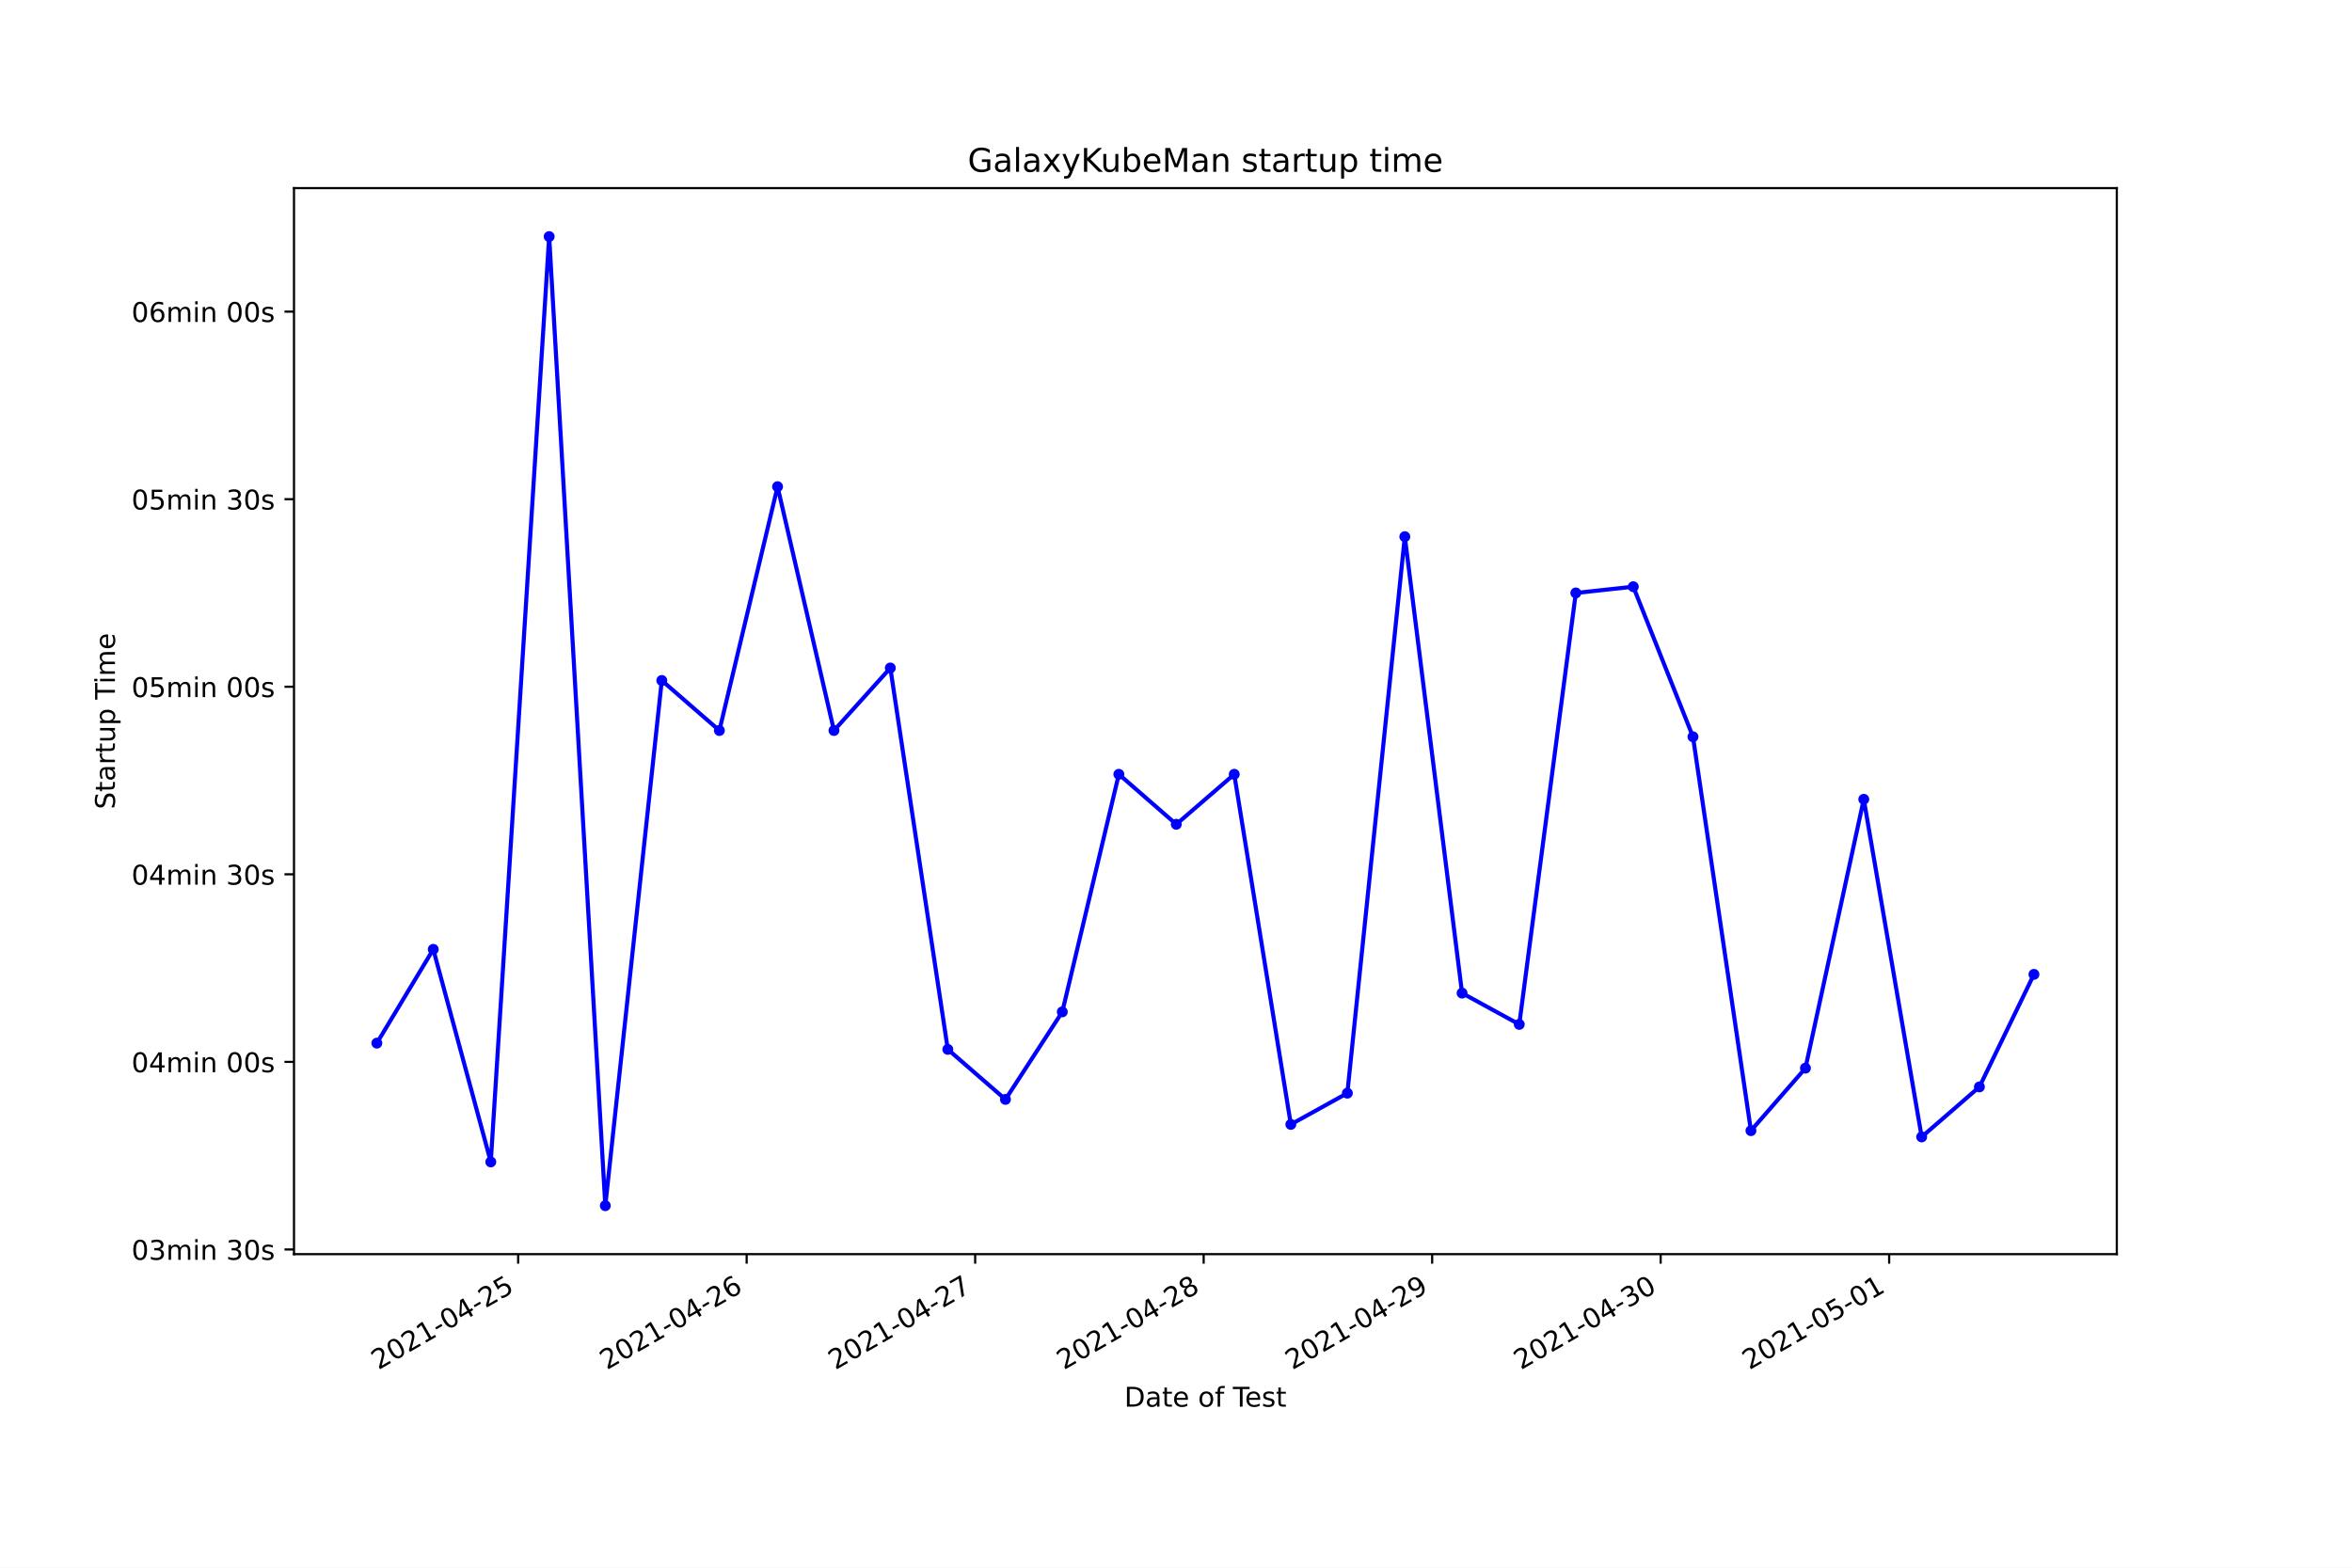
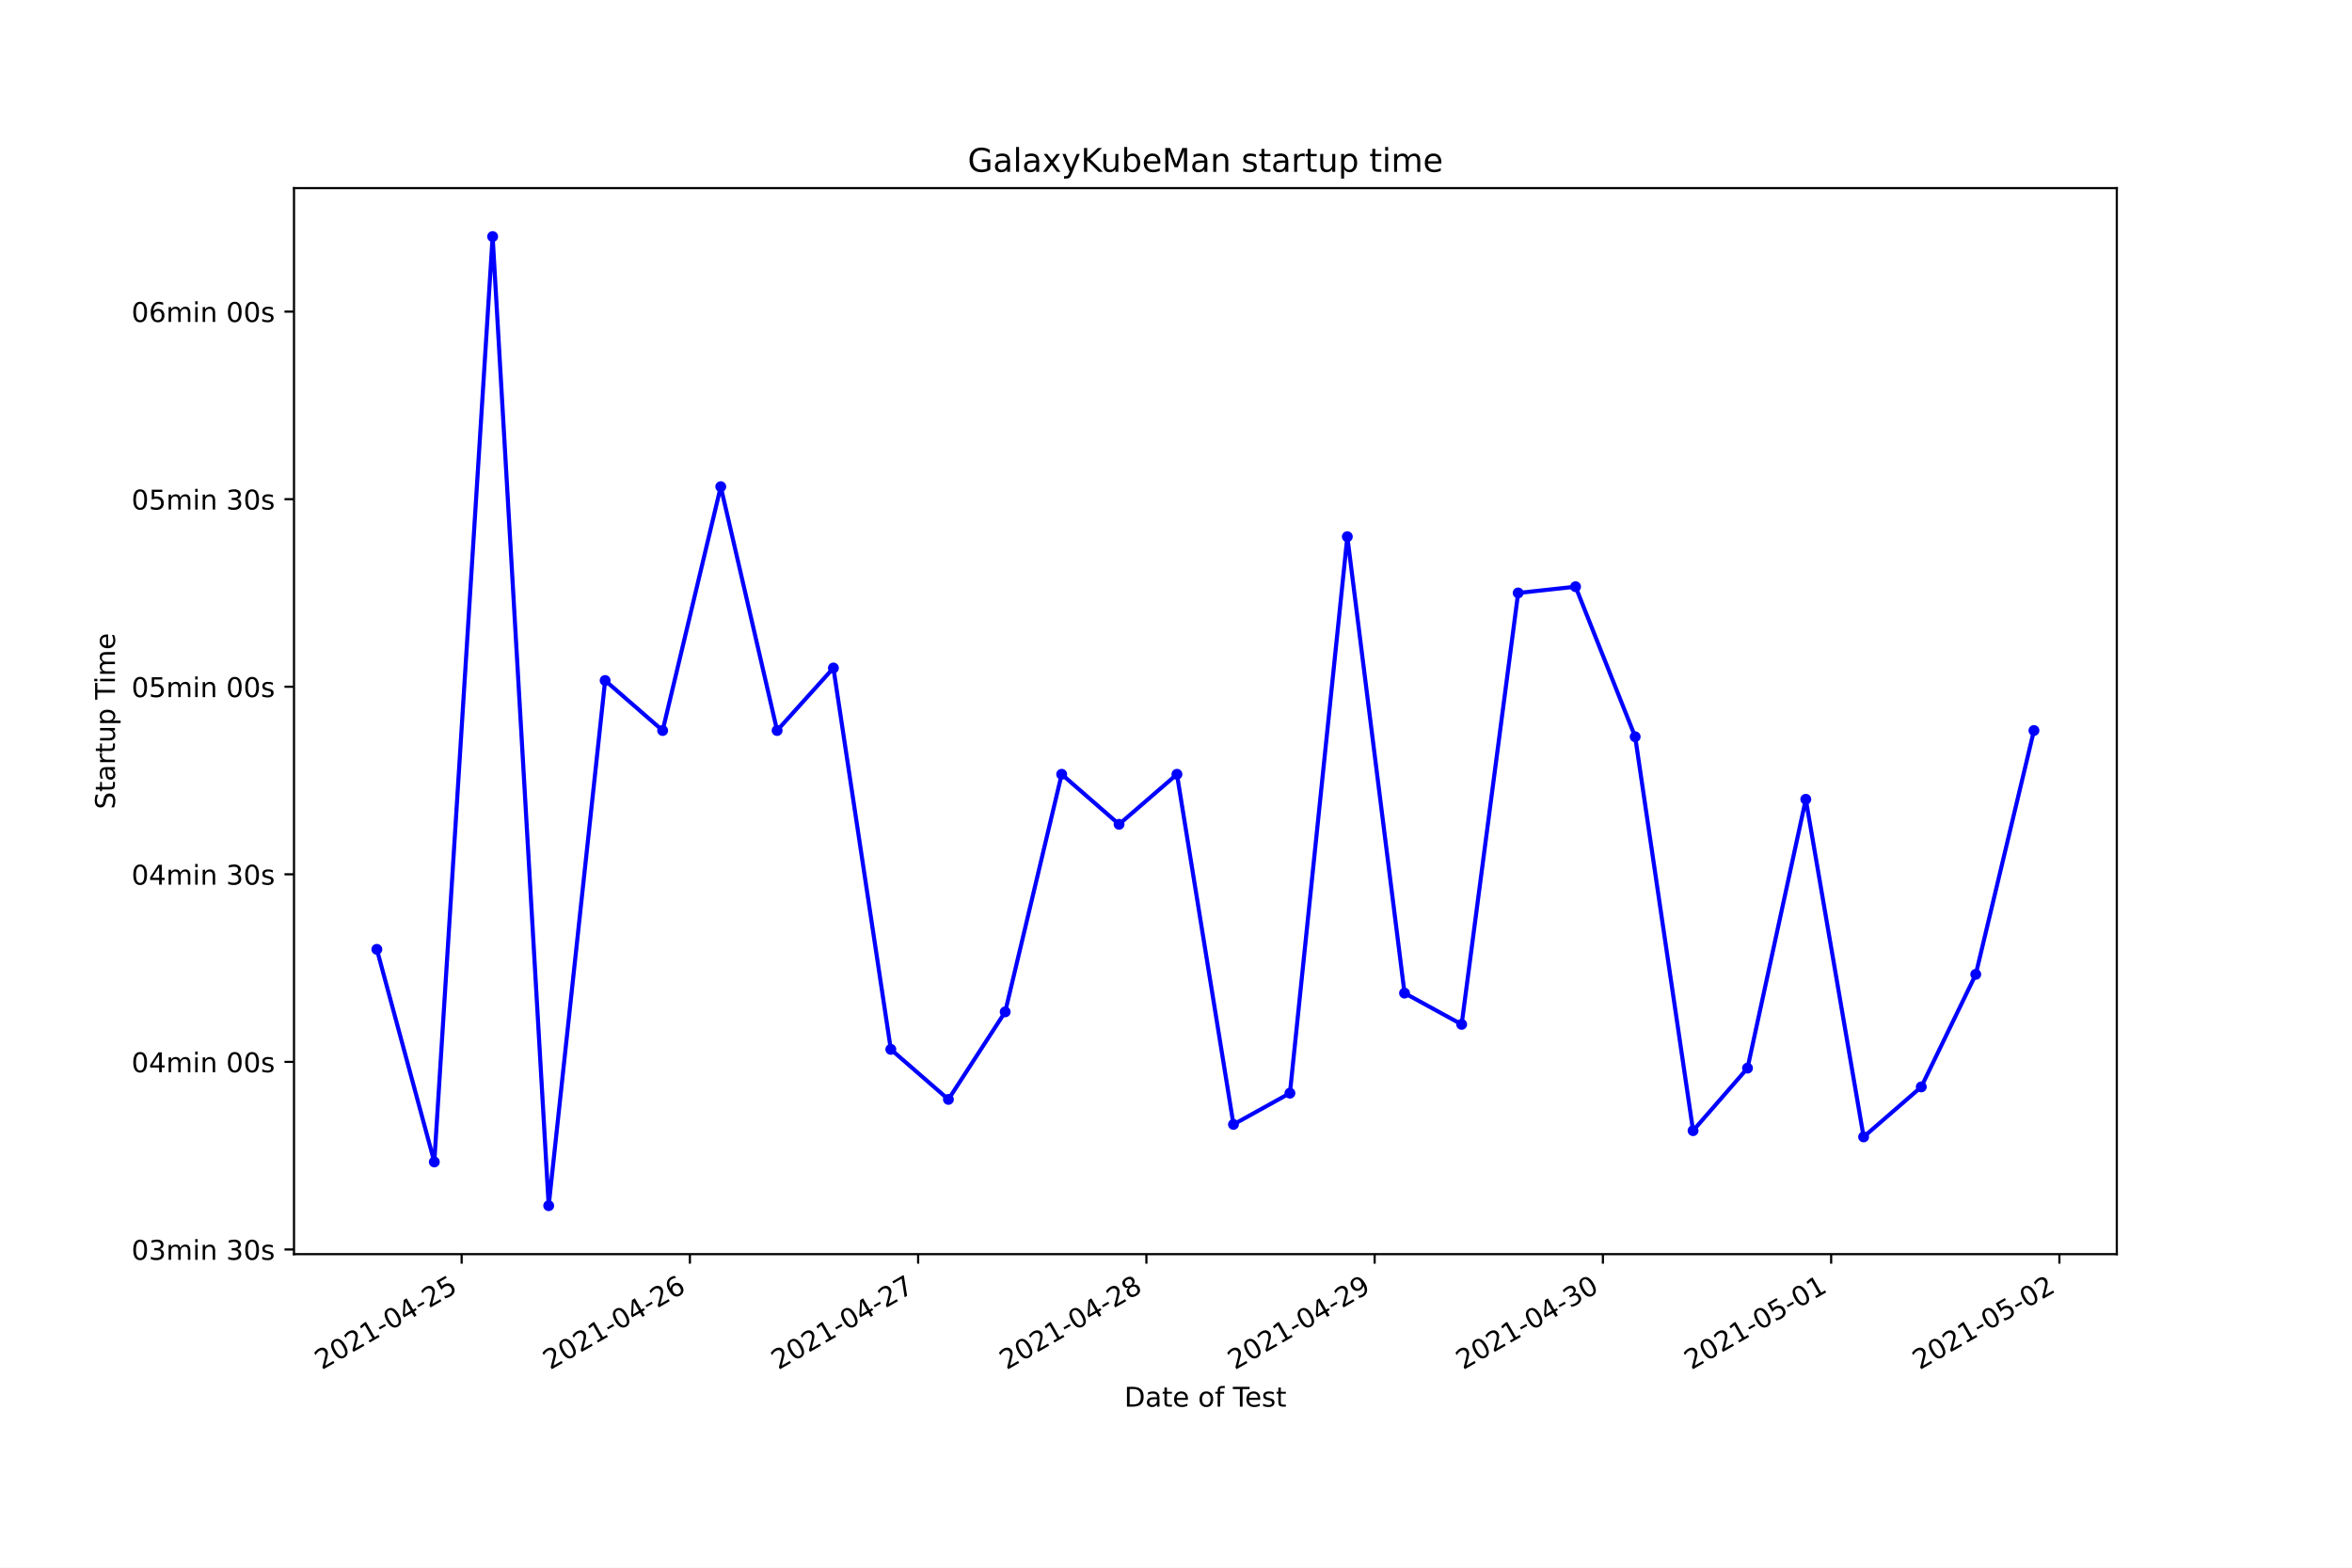
<svg xmlns="http://www.w3.org/2000/svg" xmlns:xlink="http://www.w3.org/1999/xlink" height="576pt" version="1.1" viewBox="0 0 864 576" width="864pt">
  <defs>
    <style type="text/css">*{stroke-linecap:butt;stroke-linejoin:round;}</style>
  </defs>
  <g id="figure_1">
    <g id="patch_1">
      <path d="M 0 576  L 864 576  L 864 0  L 0 0  z " style="fill:#ffffff;" />
    </g>
    <g id="axes_1">
      <g id="patch_2">
        <path d="M 108 460.8  L 777.6 460.8  L 777.6 69.12  L 108 69.12  z " style="fill:#ffffff;" />
      </g>
      <g id="matplotlib.axis_1">
        <g id="xtick_1">
          <g id="line2d_1">
            <defs>
-               <path d="M 0 0  L 0 3.5  " id="m8ec54b3b0e" style="stroke:#000000;stroke-width:0.8;" />
+               <path d="M 0 0  L 0 3.5  " id="m264dfe54c2" style="stroke:#000000;stroke-width:0.8;" />
            </defs>
            <g>
-               <use style="stroke:#000000;stroke-width:0.8;" x="190.343" xlink:href="#m8ec54b3b0e" y="460.8" />
+               <use style="stroke:#000000;stroke-width:0.8;" x="169.584" xlink:href="#m264dfe54c2" y="460.8" />
            </g>
          </g>
          <g id="text_1">
-             <g transform="translate(138.9734 503.4383)rotate(-30)scale(0.1 -0.1)">
+             <g transform="translate(118.2147 503.4383)rotate(-30)scale(0.1 -0.1)">
              <defs>
                <path d="M 1228 531  L 3431 531  L 3431 0  L 469 0  L 469 531  Q 828 903 1448 1529  Q 2069 2156 2228 2338  Q 2531 2678 2651 2914  Q 2772 3150 2772 3378  Q 2772 3750 2511 3984  Q 2250 4219 1831 4219  Q 1534 4219 1204 4116  Q 875 4013 500 3803  L 500 4441  Q 881 4594 1212 4672  Q 1544 4750 1819 4750  Q 2544 4750 2975 4387  Q 3406 4025 3406 3419  Q 3406 3131 3298 2873  Q 3191 2616 2906 2266  Q 2828 2175 2409 1742  Q 1991 1309 1228 531  z " id="DejaVuSans-32" transform="scale(0.015625)" />
                <path d="M 2034 4250  Q 1547 4250 1301 3770  Q 1056 3291 1056 2328  Q 1056 1369 1301 889  Q 1547 409 2034 409  Q 2525 409 2770 889  Q 3016 1369 3016 2328  Q 3016 3291 2770 3770  Q 2525 4250 2034 4250  z M 2034 4750  Q 2819 4750 3233 4129  Q 3647 3509 3647 2328  Q 3647 1150 3233 529  Q 2819 -91 2034 -91  Q 1250 -91 836 529  Q 422 1150 422 2328  Q 422 3509 836 4129  Q 1250 4750 2034 4750  z " id="DejaVuSans-30" transform="scale(0.015625)" />
                <path d="M 794 531  L 1825 531  L 1825 4091  L 703 3866  L 703 4441  L 1819 4666  L 2450 4666  L 2450 531  L 3481 531  L 3481 0  L 794 0  L 794 531  z " id="DejaVuSans-31" transform="scale(0.015625)" />
                <path d="M 313 2009  L 1997 2009  L 1997 1497  L 313 1497  L 313 2009  z " id="DejaVuSans-2d" transform="scale(0.015625)" />
                <path d="M 2419 4116  L 825 1625  L 2419 1625  L 2419 4116  z M 2253 4666  L 3047 4666  L 3047 1625  L 3713 1625  L 3713 1100  L 3047 1100  L 3047 0  L 2419 0  L 2419 1100  L 313 1100  L 313 1709  L 2253 4666  z " id="DejaVuSans-34" transform="scale(0.015625)" />
                <path d="M 691 4666  L 3169 4666  L 3169 4134  L 1269 4134  L 1269 2991  Q 1406 3038 1543 3061  Q 1681 3084 1819 3084  Q 2600 3084 3056 2656  Q 3513 2228 3513 1497  Q 3513 744 3044 326  Q 2575 -91 1722 -91  Q 1428 -91 1123 -41  Q 819 9 494 109  L 494 744  Q 775 591 1075 516  Q 1375 441 1709 441  Q 2250 441 2565 725  Q 2881 1009 2881 1497  Q 2881 1984 2565 2268  Q 2250 2553 1709 2553  Q 1456 2553 1204 2497  Q 953 2441 691 2322  L 691 4666  z " id="DejaVuSans-35" transform="scale(0.015625)" />
              </defs>
              <use xlink:href="#DejaVuSans-32" />
              <use x="63.623" xlink:href="#DejaVuSans-30" />
              <use x="127.246" xlink:href="#DejaVuSans-32" />
              <use x="190.869" xlink:href="#DejaVuSans-31" />
              <use x="254.492" xlink:href="#DejaVuSans-2d" />
              <use x="290.576" xlink:href="#DejaVuSans-30" />
              <use x="354.199" xlink:href="#DejaVuSans-34" />
              <use x="417.822" xlink:href="#DejaVuSans-2d" />
              <use x="453.906" xlink:href="#DejaVuSans-32" />
              <use x="517.529" xlink:href="#DejaVuSans-35" />
            </g>
          </g>
        </g>
        <g id="xtick_2">
          <g id="line2d_2">
            <g>
-               <use style="stroke:#000000;stroke-width:0.8;" x="274.282" xlink:href="#m8ec54b3b0e" y="460.8" />
+               <use style="stroke:#000000;stroke-width:0.8;" x="253.432" xlink:href="#m264dfe54c2" y="460.8" />
            </g>
          </g>
          <g id="text_2">
-             <g transform="translate(222.9128 503.4383)rotate(-30)scale(0.1 -0.1)">
+             <g transform="translate(202.0621 503.4383)rotate(-30)scale(0.1 -0.1)">
              <defs>
                <path d="M 2113 2584  Q 1688 2584 1439 2293  Q 1191 2003 1191 1497  Q 1191 994 1439 701  Q 1688 409 2113 409  Q 2538 409 2786 701  Q 3034 994 3034 1497  Q 3034 2003 2786 2293  Q 2538 2584 2113 2584  z M 3366 4563  L 3366 3988  Q 3128 4100 2886 4159  Q 2644 4219 2406 4219  Q 1781 4219 1451 3797  Q 1122 3375 1075 2522  Q 1259 2794 1537 2939  Q 1816 3084 2150 3084  Q 2853 3084 3261 2657  Q 3669 2231 3669 1497  Q 3669 778 3244 343  Q 2819 -91 2113 -91  Q 1303 -91 875 529  Q 447 1150 447 2328  Q 447 3434 972 4092  Q 1497 4750 2381 4750  Q 2619 4750 2861 4703  Q 3103 4656 3366 4563  z " id="DejaVuSans-36" transform="scale(0.015625)" />
              </defs>
              <use xlink:href="#DejaVuSans-32" />
              <use x="63.623" xlink:href="#DejaVuSans-30" />
              <use x="127.246" xlink:href="#DejaVuSans-32" />
              <use x="190.869" xlink:href="#DejaVuSans-31" />
              <use x="254.492" xlink:href="#DejaVuSans-2d" />
              <use x="290.576" xlink:href="#DejaVuSans-30" />
              <use x="354.199" xlink:href="#DejaVuSans-34" />
              <use x="417.822" xlink:href="#DejaVuSans-2d" />
              <use x="453.906" xlink:href="#DejaVuSans-32" />
              <use x="517.529" xlink:href="#DejaVuSans-36" />
            </g>
          </g>
        </g>
        <g id="xtick_3">
          <g id="line2d_3">
            <g>
-               <use style="stroke:#000000;stroke-width:0.8;" x="358.222" xlink:href="#m8ec54b3b0e" y="460.8" />
+               <use style="stroke:#000000;stroke-width:0.8;" x="337.279" xlink:href="#m264dfe54c2" y="460.8" />
            </g>
          </g>
          <g id="text_3">
-             <g transform="translate(306.8523 503.4383)rotate(-30)scale(0.1 -0.1)">
+             <g transform="translate(285.9095 503.4383)rotate(-30)scale(0.1 -0.1)">
              <defs>
                <path d="M 525 4666  L 3525 4666  L 3525 4397  L 1831 0  L 1172 0  L 2766 4134  L 525 4134  L 525 4666  z " id="DejaVuSans-37" transform="scale(0.015625)" />
              </defs>
              <use xlink:href="#DejaVuSans-32" />
              <use x="63.623" xlink:href="#DejaVuSans-30" />
              <use x="127.246" xlink:href="#DejaVuSans-32" />
              <use x="190.869" xlink:href="#DejaVuSans-31" />
              <use x="254.492" xlink:href="#DejaVuSans-2d" />
              <use x="290.576" xlink:href="#DejaVuSans-30" />
              <use x="354.199" xlink:href="#DejaVuSans-34" />
              <use x="417.822" xlink:href="#DejaVuSans-2d" />
              <use x="453.906" xlink:href="#DejaVuSans-32" />
              <use x="517.529" xlink:href="#DejaVuSans-37" />
            </g>
          </g>
        </g>
        <g id="xtick_4">
          <g id="line2d_4">
            <g>
-               <use style="stroke:#000000;stroke-width:0.8;" x="442.161" xlink:href="#m8ec54b3b0e" y="460.8" />
+               <use style="stroke:#000000;stroke-width:0.8;" x="421.126" xlink:href="#m264dfe54c2" y="460.8" />
            </g>
          </g>
          <g id="text_4">
-             <g transform="translate(390.7918 503.4383)rotate(-30)scale(0.1 -0.1)">
+             <g transform="translate(369.7569 503.4383)rotate(-30)scale(0.1 -0.1)">
              <defs>
                <path d="M 2034 2216  Q 1584 2216 1326 1975  Q 1069 1734 1069 1313  Q 1069 891 1326 650  Q 1584 409 2034 409  Q 2484 409 2743 651  Q 3003 894 3003 1313  Q 3003 1734 2745 1975  Q 2488 2216 2034 2216  z M 1403 2484  Q 997 2584 770 2862  Q 544 3141 544 3541  Q 544 4100 942 4425  Q 1341 4750 2034 4750  Q 2731 4750 3128 4425  Q 3525 4100 3525 3541  Q 3525 3141 3298 2862  Q 3072 2584 2669 2484  Q 3125 2378 3379 2068  Q 3634 1759 3634 1313  Q 3634 634 3220 271  Q 2806 -91 2034 -91  Q 1263 -91 848 271  Q 434 634 434 1313  Q 434 1759 690 2068  Q 947 2378 1403 2484  z M 1172 3481  Q 1172 3119 1398 2916  Q 1625 2713 2034 2713  Q 2441 2713 2670 2916  Q 2900 3119 2900 3481  Q 2900 3844 2670 4047  Q 2441 4250 2034 4250  Q 1625 4250 1398 4047  Q 1172 3844 1172 3481  z " id="DejaVuSans-38" transform="scale(0.015625)" />
              </defs>
              <use xlink:href="#DejaVuSans-32" />
              <use x="63.623" xlink:href="#DejaVuSans-30" />
              <use x="127.246" xlink:href="#DejaVuSans-32" />
              <use x="190.869" xlink:href="#DejaVuSans-31" />
              <use x="254.492" xlink:href="#DejaVuSans-2d" />
              <use x="290.576" xlink:href="#DejaVuSans-30" />
              <use x="354.199" xlink:href="#DejaVuSans-34" />
              <use x="417.822" xlink:href="#DejaVuSans-2d" />
              <use x="453.906" xlink:href="#DejaVuSans-32" />
              <use x="517.529" xlink:href="#DejaVuSans-38" />
            </g>
          </g>
        </g>
        <g id="xtick_5">
          <g id="line2d_5">
            <g>
-               <use style="stroke:#000000;stroke-width:0.8;" x="526.101" xlink:href="#m8ec54b3b0e" y="460.8" />
+               <use style="stroke:#000000;stroke-width:0.8;" x="504.974" xlink:href="#m264dfe54c2" y="460.8" />
            </g>
          </g>
          <g id="text_5">
-             <g transform="translate(474.7312 503.4383)rotate(-30)scale(0.1 -0.1)">
+             <g transform="translate(453.6043 503.4383)rotate(-30)scale(0.1 -0.1)">
              <defs>
                <path d="M 703 97  L 703 672  Q 941 559 1184 500  Q 1428 441 1663 441  Q 2288 441 2617 861  Q 2947 1281 2994 2138  Q 2813 1869 2534 1725  Q 2256 1581 1919 1581  Q 1219 1581 811 2004  Q 403 2428 403 3163  Q 403 3881 828 4315  Q 1253 4750 1959 4750  Q 2769 4750 3195 4129  Q 3622 3509 3622 2328  Q 3622 1225 3098 567  Q 2575 -91 1691 -91  Q 1453 -91 1209 -44  Q 966 3 703 97  z M 1959 2075  Q 2384 2075 2632 2365  Q 2881 2656 2881 3163  Q 2881 3666 2632 3958  Q 2384 4250 1959 4250  Q 1534 4250 1286 3958  Q 1038 3666 1038 3163  Q 1038 2656 1286 2365  Q 1534 2075 1959 2075  z " id="DejaVuSans-39" transform="scale(0.015625)" />
              </defs>
              <use xlink:href="#DejaVuSans-32" />
              <use x="63.623" xlink:href="#DejaVuSans-30" />
              <use x="127.246" xlink:href="#DejaVuSans-32" />
              <use x="190.869" xlink:href="#DejaVuSans-31" />
              <use x="254.492" xlink:href="#DejaVuSans-2d" />
              <use x="290.576" xlink:href="#DejaVuSans-30" />
              <use x="354.199" xlink:href="#DejaVuSans-34" />
              <use x="417.822" xlink:href="#DejaVuSans-2d" />
              <use x="453.906" xlink:href="#DejaVuSans-32" />
              <use x="517.529" xlink:href="#DejaVuSans-39" />
            </g>
          </g>
        </g>
        <g id="xtick_6">
          <g id="line2d_6">
            <g>
-               <use style="stroke:#000000;stroke-width:0.8;" x="610.04" xlink:href="#m8ec54b3b0e" y="460.8" />
+               <use style="stroke:#000000;stroke-width:0.8;" x="588.821" xlink:href="#m264dfe54c2" y="460.8" />
            </g>
          </g>
          <g id="text_6">
-             <g transform="translate(558.6707 503.4383)rotate(-30)scale(0.1 -0.1)">
+             <g transform="translate(537.4517 503.4383)rotate(-30)scale(0.1 -0.1)">
              <defs>
                <path d="M 2597 2516  Q 3050 2419 3304 2112  Q 3559 1806 3559 1356  Q 3559 666 3084 287  Q 2609 -91 1734 -91  Q 1441 -91 1130 -33  Q 819 25 488 141  L 488 750  Q 750 597 1062 519  Q 1375 441 1716 441  Q 2309 441 2620 675  Q 2931 909 2931 1356  Q 2931 1769 2642 2001  Q 2353 2234 1838 2234  L 1294 2234  L 1294 2753  L 1863 2753  Q 2328 2753 2575 2939  Q 2822 3125 2822 3475  Q 2822 3834 2567 4026  Q 2313 4219 1838 4219  Q 1578 4219 1281 4162  Q 984 4106 628 3988  L 628 4550  Q 988 4650 1302 4700  Q 1616 4750 1894 4750  Q 2613 4750 3031 4423  Q 3450 4097 3450 3541  Q 3450 3153 3228 2886  Q 3006 2619 2597 2516  z " id="DejaVuSans-33" transform="scale(0.015625)" />
              </defs>
              <use xlink:href="#DejaVuSans-32" />
              <use x="63.623" xlink:href="#DejaVuSans-30" />
              <use x="127.246" xlink:href="#DejaVuSans-32" />
              <use x="190.869" xlink:href="#DejaVuSans-31" />
              <use x="254.492" xlink:href="#DejaVuSans-2d" />
              <use x="290.576" xlink:href="#DejaVuSans-30" />
              <use x="354.199" xlink:href="#DejaVuSans-34" />
              <use x="417.822" xlink:href="#DejaVuSans-2d" />
              <use x="453.906" xlink:href="#DejaVuSans-33" />
              <use x="517.529" xlink:href="#DejaVuSans-30" />
            </g>
          </g>
        </g>
        <g id="xtick_7">
          <g id="line2d_7">
            <g>
-               <use style="stroke:#000000;stroke-width:0.8;" x="693.98" xlink:href="#m8ec54b3b0e" y="460.8" />
+               <use style="stroke:#000000;stroke-width:0.8;" x="672.669" xlink:href="#m264dfe54c2" y="460.8" />
            </g>
          </g>
          <g id="text_7">
-             <g transform="translate(642.6102 503.4383)rotate(-30)scale(0.1 -0.1)">
+             <g transform="translate(621.2991 503.4383)rotate(-30)scale(0.1 -0.1)">
              <use xlink:href="#DejaVuSans-32" />
              <use x="63.623" xlink:href="#DejaVuSans-30" />
              <use x="127.246" xlink:href="#DejaVuSans-32" />
              <use x="190.869" xlink:href="#DejaVuSans-31" />
              <use x="254.492" xlink:href="#DejaVuSans-2d" />
              <use x="290.576" xlink:href="#DejaVuSans-30" />
              <use x="354.199" xlink:href="#DejaVuSans-35" />
              <use x="417.822" xlink:href="#DejaVuSans-2d" />
              <use x="453.906" xlink:href="#DejaVuSans-30" />
              <use x="517.529" xlink:href="#DejaVuSans-31" />
            </g>
          </g>
        </g>
-         <g id="text_8">
+         <g id="xtick_8">
+           <g id="line2d_8">
+             <g>
+               <use style="stroke:#000000;stroke-width:0.8;" x="756.516" xlink:href="#m264dfe54c2" y="460.8" />
+             </g>
+           </g>
+           <g id="text_8">
+             <g transform="translate(705.1465 503.4383)rotate(-30)scale(0.1 -0.1)">
+               <use xlink:href="#DejaVuSans-32" />
+               <use x="63.623" xlink:href="#DejaVuSans-30" />
+               <use x="127.246" xlink:href="#DejaVuSans-32" />
+               <use x="190.869" xlink:href="#DejaVuSans-31" />
+               <use x="254.492" xlink:href="#DejaVuSans-2d" />
+               <use x="290.576" xlink:href="#DejaVuSans-30" />
+               <use x="354.199" xlink:href="#DejaVuSans-35" />
+               <use x="417.822" xlink:href="#DejaVuSans-2d" />
+               <use x="453.906" xlink:href="#DejaVuSans-30" />
+               <use x="517.529" xlink:href="#DejaVuSans-32" />
+             </g>
+           </g>
+         </g>
+         <g id="text_9">
          <g transform="translate(413.0063 516.8378)scale(0.1 -0.1)">
            <defs>
              <path d="M 1259 4147  L 1259 519  L 2022 519  Q 2988 519 3436 956  Q 3884 1394 3884 2338  Q 3884 3275 3436 3711  Q 2988 4147 2022 4147  L 1259 4147  z M 628 4666  L 1925 4666  Q 3281 4666 3915 4102  Q 4550 3538 4550 2338  Q 4550 1131 3912 565  Q 3275 0 1925 0  L 628 0  L 628 4666  z " id="DejaVuSans-44" transform="scale(0.015625)" />
              <path d="M 2194 1759  Q 1497 1759 1228 1600  Q 959 1441 959 1056  Q 959 750 1161 570  Q 1363 391 1709 391  Q 2188 391 2477 730  Q 2766 1069 2766 1631  L 2766 1759  L 2194 1759  z M 3341 1997  L 3341 0  L 2766 0  L 2766 531  Q 2569 213 2275 61  Q 1981 -91 1556 -91  Q 1019 -91 701 211  Q 384 513 384 1019  Q 384 1609 779 1909  Q 1175 2209 1959 2209  L 2766 2209  L 2766 2266  Q 2766 2663 2505 2880  Q 2244 3097 1772 3097  Q 1472 3097 1187 3025  Q 903 2953 641 2809  L 641 3341  Q 956 3463 1253 3523  Q 1550 3584 1831 3584  Q 2591 3584 2966 3190  Q 3341 2797 3341 1997  z " id="DejaVuSans-61" transform="scale(0.015625)" />
              <path d="M 1172 4494  L 1172 3500  L 2356 3500  L 2356 3053  L 1172 3053  L 1172 1153  Q 1172 725 1289 603  Q 1406 481 1766 481  L 2356 481  L 2356 0  L 1766 0  Q 1100 0 847 248  Q 594 497 594 1153  L 594 3053  L 172 3053  L 172 3500  L 594 3500  L 594 4494  L 1172 4494  z " id="DejaVuSans-74" transform="scale(0.015625)" />
              <path d="M 3597 1894  L 3597 1613  L 953 1613  Q 991 1019 1311 708  Q 1631 397 2203 397  Q 2534 397 2845 478  Q 3156 559 3463 722  L 3463 178  Q 3153 47 2828 -22  Q 2503 -91 2169 -91  Q 1331 -91 842 396  Q 353 884 353 1716  Q 353 2575 817 3079  Q 1281 3584 2069 3584  Q 2775 3584 3186 3129  Q 3597 2675 3597 1894  z M 3022 2063  Q 3016 2534 2758 2815  Q 2500 3097 2075 3097  Q 1594 3097 1305 2825  Q 1016 2553 972 2059  L 3022 2063  z " id="DejaVuSans-65" transform="scale(0.015625)" />
              <path id="DejaVuSans-20" transform="scale(0.015625)" />
              <path d="M 1959 3097  Q 1497 3097 1228 2736  Q 959 2375 959 1747  Q 959 1119 1226 758  Q 1494 397 1959 397  Q 2419 397 2687 759  Q 2956 1122 2956 1747  Q 2956 2369 2687 2733  Q 2419 3097 1959 3097  z M 1959 3584  Q 2709 3584 3137 3096  Q 3566 2609 3566 1747  Q 3566 888 3137 398  Q 2709 -91 1959 -91  Q 1206 -91 779 398  Q 353 888 353 1747  Q 353 2609 779 3096  Q 1206 3584 1959 3584  z " id="DejaVuSans-6f" transform="scale(0.015625)" />
              <path d="M 2375 4863  L 2375 4384  L 1825 4384  Q 1516 4384 1395 4259  Q 1275 4134 1275 3809  L 1275 3500  L 2222 3500  L 2222 3053  L 1275 3053  L 1275 0  L 697 0  L 697 3053  L 147 3053  L 147 3500  L 697 3500  L 697 3744  Q 697 4328 969 4595  Q 1241 4863 1831 4863  L 2375 4863  z " id="DejaVuSans-66" transform="scale(0.015625)" />
              <path d="M -19 4666  L 3928 4666  L 3928 4134  L 2272 4134  L 2272 0  L 1638 0  L 1638 4134  L -19 4134  L -19 4666  z " id="DejaVuSans-54" transform="scale(0.015625)" />
              <path d="M 2834 3397  L 2834 2853  Q 2591 2978 2328 3040  Q 2066 3103 1784 3103  Q 1356 3103 1142 2972  Q 928 2841 928 2578  Q 928 2378 1081 2264  Q 1234 2150 1697 2047  L 1894 2003  Q 2506 1872 2764 1633  Q 3022 1394 3022 966  Q 3022 478 2636 193  Q 2250 -91 1575 -91  Q 1294 -91 989 -36  Q 684 19 347 128  L 347 722  Q 666 556 975 473  Q 1284 391 1588 391  Q 1994 391 2212 530  Q 2431 669 2431 922  Q 2431 1156 2273 1281  Q 2116 1406 1581 1522  L 1381 1569  Q 847 1681 609 1914  Q 372 2147 372 2553  Q 372 3047 722 3315  Q 1072 3584 1716 3584  Q 2034 3584 2315 3537  Q 2597 3491 2834 3397  z " id="DejaVuSans-73" transform="scale(0.015625)" />
            </defs>
            <use xlink:href="#DejaVuSans-44" />
            <use x="77.002" xlink:href="#DejaVuSans-61" />
            <use x="138.281" xlink:href="#DejaVuSans-74" />
            <use x="177.49" xlink:href="#DejaVuSans-65" />
            <use x="239.014" xlink:href="#DejaVuSans-20" />
            <use x="270.801" xlink:href="#DejaVuSans-6f" />
            <use x="331.982" xlink:href="#DejaVuSans-66" />
            <use x="367.188" xlink:href="#DejaVuSans-20" />
            <use x="398.975" xlink:href="#DejaVuSans-54" />
            <use x="443.059" xlink:href="#DejaVuSans-65" />
            <use x="504.582" xlink:href="#DejaVuSans-73" />
            <use x="556.682" xlink:href="#DejaVuSans-74" />
          </g>
        </g>
      </g>
      <g id="matplotlib.axis_2">
        <g id="ytick_1">
-           <g id="line2d_8">
+           <g id="line2d_9">
            <defs>
-               <path d="M 0 0  L -3.5 0  " id="md9cc375a8d" style="stroke:#000000;stroke-width:0.8;" />
+               <path d="M 0 0  L -3.5 0  " id="m8353df029a" style="stroke:#000000;stroke-width:0.8;" />
            </defs>
            <g>
-               <use style="stroke:#000000;stroke-width:0.8;" x="108" xlink:href="#md9cc375a8d" y="459.077" />
-             </g>
-           </g>
-           <g id="text_9">
+               <use style="stroke:#000000;stroke-width:0.8;" x="108" xlink:href="#m8353df029a" y="459.077" />
+             </g>
+           </g>
+           <g id="text_10">
            <g transform="translate(48.30625 462.8763)scale(0.1 -0.1)">
              <defs>
                <path d="M 3328 2828  Q 3544 3216 3844 3400  Q 4144 3584 4550 3584  Q 5097 3584 5394 3201  Q 5691 2819 5691 2113  L 5691 0  L 5113 0  L 5113 2094  Q 5113 2597 4934 2840  Q 4756 3084 4391 3084  Q 3944 3084 3684 2787  Q 3425 2491 3425 1978  L 3425 0  L 2847 0  L 2847 2094  Q 2847 2600 2669 2842  Q 2491 3084 2119 3084  Q 1678 3084 1418 2786  Q 1159 2488 1159 1978  L 1159 0  L 581 0  L 581 3500  L 1159 3500  L 1159 2956  Q 1356 3278 1631 3431  Q 1906 3584 2284 3584  Q 2666 3584 2933 3390  Q 3200 3197 3328 2828  z " id="DejaVuSans-6d" transform="scale(0.015625)" />
                <path d="M 603 3500  L 1178 3500  L 1178 0  L 603 0  L 603 3500  z M 603 4863  L 1178 4863  L 1178 4134  L 603 4134  L 603 4863  z " id="DejaVuSans-69" transform="scale(0.015625)" />
                <path d="M 3513 2113  L 3513 0  L 2938 0  L 2938 2094  Q 2938 2591 2744 2837  Q 2550 3084 2163 3084  Q 1697 3084 1428 2787  Q 1159 2491 1159 1978  L 1159 0  L 581 0  L 581 3500  L 1159 3500  L 1159 2956  Q 1366 3272 1645 3428  Q 1925 3584 2291 3584  Q 2894 3584 3203 3211  Q 3513 2838 3513 2113  z " id="DejaVuSans-6e" transform="scale(0.015625)" />
              </defs>
              <use xlink:href="#DejaVuSans-30" />
              <use x="63.623" xlink:href="#DejaVuSans-33" />
              <use x="127.246" xlink:href="#DejaVuSans-6d" />
              <use x="224.658" xlink:href="#DejaVuSans-69" />
              <use x="252.441" xlink:href="#DejaVuSans-6e" />
              <use x="315.82" xlink:href="#DejaVuSans-20" />
              <use x="347.607" xlink:href="#DejaVuSans-33" />
              <use x="411.23" xlink:href="#DejaVuSans-30" />
              <use x="474.854" xlink:href="#DejaVuSans-73" />
            </g>
          </g>
        </g>
        <g id="ytick_2">
-           <g id="line2d_9">
-             <g>
-               <use style="stroke:#000000;stroke-width:0.8;" x="108" xlink:href="#md9cc375a8d" y="390.16" />
-             </g>
-           </g>
-           <g id="text_10">
+           <g id="line2d_10">
+             <g>
+               <use style="stroke:#000000;stroke-width:0.8;" x="108" xlink:href="#m8353df029a" y="390.16" />
+             </g>
+           </g>
+           <g id="text_11">
            <g transform="translate(48.30625 393.959)scale(0.1 -0.1)">
              <use xlink:href="#DejaVuSans-30" />
              <use x="63.623" xlink:href="#DejaVuSans-34" />
              <use x="127.246" xlink:href="#DejaVuSans-6d" />
              <use x="224.658" xlink:href="#DejaVuSans-69" />
              <use x="252.441" xlink:href="#DejaVuSans-6e" />
              <use x="315.82" xlink:href="#DejaVuSans-20" />
              <use x="347.607" xlink:href="#DejaVuSans-30" />
              <use x="411.23" xlink:href="#DejaVuSans-30" />
              <use x="474.854" xlink:href="#DejaVuSans-73" />
            </g>
          </g>
        </g>
        <g id="ytick_3">
-           <g id="line2d_10">
-             <g>
-               <use style="stroke:#000000;stroke-width:0.8;" x="108" xlink:href="#md9cc375a8d" y="321.242" />
-             </g>
-           </g>
-           <g id="text_11">
+           <g id="line2d_11">
+             <g>
+               <use style="stroke:#000000;stroke-width:0.8;" x="108" xlink:href="#m8353df029a" y="321.242" />
+             </g>
+           </g>
+           <g id="text_12">
            <g transform="translate(48.30625 325.0417)scale(0.1 -0.1)">
              <use xlink:href="#DejaVuSans-30" />
              <use x="63.623" xlink:href="#DejaVuSans-34" />
              <use x="127.246" xlink:href="#DejaVuSans-6d" />
              <use x="224.658" xlink:href="#DejaVuSans-69" />
              <use x="252.441" xlink:href="#DejaVuSans-6e" />
              <use x="315.82" xlink:href="#DejaVuSans-20" />
              <use x="347.607" xlink:href="#DejaVuSans-33" />
              <use x="411.23" xlink:href="#DejaVuSans-30" />
              <use x="474.854" xlink:href="#DejaVuSans-73" />
            </g>
          </g>
        </g>
        <g id="ytick_4">
-           <g id="line2d_11">
-             <g>
-               <use style="stroke:#000000;stroke-width:0.8;" x="108" xlink:href="#md9cc375a8d" y="252.325" />
-             </g>
-           </g>
-           <g id="text_12">
+           <g id="line2d_12">
+             <g>
+               <use style="stroke:#000000;stroke-width:0.8;" x="108" xlink:href="#m8353df029a" y="252.325" />
+             </g>
+           </g>
+           <g id="text_13">
            <g transform="translate(48.30625 256.1244)scale(0.1 -0.1)">
              <use xlink:href="#DejaVuSans-30" />
              <use x="63.623" xlink:href="#DejaVuSans-35" />
              <use x="127.246" xlink:href="#DejaVuSans-6d" />
              <use x="224.658" xlink:href="#DejaVuSans-69" />
              <use x="252.441" xlink:href="#DejaVuSans-6e" />
              <use x="315.82" xlink:href="#DejaVuSans-20" />
              <use x="347.607" xlink:href="#DejaVuSans-30" />
              <use x="411.23" xlink:href="#DejaVuSans-30" />
              <use x="474.854" xlink:href="#DejaVuSans-73" />
            </g>
          </g>
        </g>
        <g id="ytick_5">
-           <g id="line2d_12">
-             <g>
-               <use style="stroke:#000000;stroke-width:0.8;" x="108" xlink:href="#md9cc375a8d" y="183.408" />
-             </g>
-           </g>
-           <g id="text_13">
+           <g id="line2d_13">
+             <g>
+               <use style="stroke:#000000;stroke-width:0.8;" x="108" xlink:href="#m8353df029a" y="183.408" />
+             </g>
+           </g>
+           <g id="text_14">
            <g transform="translate(48.30625 187.2071)scale(0.1 -0.1)">
              <use xlink:href="#DejaVuSans-30" />
              <use x="63.623" xlink:href="#DejaVuSans-35" />
              <use x="127.246" xlink:href="#DejaVuSans-6d" />
              <use x="224.658" xlink:href="#DejaVuSans-69" />
              <use x="252.441" xlink:href="#DejaVuSans-6e" />
              <use x="315.82" xlink:href="#DejaVuSans-20" />
              <use x="347.607" xlink:href="#DejaVuSans-33" />
              <use x="411.23" xlink:href="#DejaVuSans-30" />
              <use x="474.854" xlink:href="#DejaVuSans-73" />
            </g>
          </g>
        </g>
        <g id="ytick_6">
-           <g id="line2d_13">
-             <g>
-               <use style="stroke:#000000;stroke-width:0.8;" x="108" xlink:href="#md9cc375a8d" y="114.491" />
-             </g>
-           </g>
-           <g id="text_14">
+           <g id="line2d_14">
+             <g>
+               <use style="stroke:#000000;stroke-width:0.8;" x="108" xlink:href="#m8353df029a" y="114.491" />
+             </g>
+           </g>
+           <g id="text_15">
            <g transform="translate(48.30625 118.2898)scale(0.1 -0.1)">
              <use xlink:href="#DejaVuSans-30" />
              <use x="63.623" xlink:href="#DejaVuSans-36" />
              <use x="127.246" xlink:href="#DejaVuSans-6d" />
              <use x="224.658" xlink:href="#DejaVuSans-69" />
              <use x="252.441" xlink:href="#DejaVuSans-6e" />
              <use x="315.82" xlink:href="#DejaVuSans-20" />
              <use x="347.607" xlink:href="#DejaVuSans-30" />
              <use x="411.23" xlink:href="#DejaVuSans-30" />
              <use x="474.854" xlink:href="#DejaVuSans-73" />
            </g>
          </g>
        </g>
-         <g id="text_15">
+         <g id="text_16">
          <g transform="translate(42.22656 297.3397)rotate(-90)scale(0.1 -0.1)">
            <defs>
              <path d="M 3425 4513  L 3425 3897  Q 3066 4069 2747 4153  Q 2428 4238 2131 4238  Q 1616 4238 1336 4038  Q 1056 3838 1056 3469  Q 1056 3159 1242 3001  Q 1428 2844 1947 2747  L 2328 2669  Q 3034 2534 3370 2195  Q 3706 1856 3706 1288  Q 3706 609 3251 259  Q 2797 -91 1919 -91  Q 1588 -91 1214 -16  Q 841 59 441 206  L 441 856  Q 825 641 1194 531  Q 1563 422 1919 422  Q 2459 422 2753 634  Q 3047 847 3047 1241  Q 3047 1584 2836 1778  Q 2625 1972 2144 2069  L 1759 2144  Q 1053 2284 737 2584  Q 422 2884 422 3419  Q 422 4038 858 4394  Q 1294 4750 2059 4750  Q 2388 4750 2728 4690  Q 3069 4631 3425 4513  z " id="DejaVuSans-53" transform="scale(0.015625)" />
              <path d="M 2631 2963  Q 2534 3019 2420 3045  Q 2306 3072 2169 3072  Q 1681 3072 1420 2755  Q 1159 2438 1159 1844  L 1159 0  L 581 0  L 581 3500  L 1159 3500  L 1159 2956  Q 1341 3275 1631 3429  Q 1922 3584 2338 3584  Q 2397 3584 2469 3576  Q 2541 3569 2628 3553  L 2631 2963  z " id="DejaVuSans-72" transform="scale(0.015625)" />
              <path d="M 544 1381  L 544 3500  L 1119 3500  L 1119 1403  Q 1119 906 1312 657  Q 1506 409 1894 409  Q 2359 409 2629 706  Q 2900 1003 2900 1516  L 2900 3500  L 3475 3500  L 3475 0  L 2900 0  L 2900 538  Q 2691 219 2414 64  Q 2138 -91 1772 -91  Q 1169 -91 856 284  Q 544 659 544 1381  z M 1991 3584  L 1991 3584  z " id="DejaVuSans-75" transform="scale(0.015625)" />
              <path d="M 1159 525  L 1159 -1331  L 581 -1331  L 581 3500  L 1159 3500  L 1159 2969  Q 1341 3281 1617 3432  Q 1894 3584 2278 3584  Q 2916 3584 3314 3078  Q 3713 2572 3713 1747  Q 3713 922 3314 415  Q 2916 -91 2278 -91  Q 1894 -91 1617 61  Q 1341 213 1159 525  z M 3116 1747  Q 3116 2381 2855 2742  Q 2594 3103 2138 3103  Q 1681 3103 1420 2742  Q 1159 2381 1159 1747  Q 1159 1113 1420 752  Q 1681 391 2138 391  Q 2594 391 2855 752  Q 3116 1113 3116 1747  z " id="DejaVuSans-70" transform="scale(0.015625)" />
            </defs>
            <use xlink:href="#DejaVuSans-53" />
            <use x="63.477" xlink:href="#DejaVuSans-74" />
            <use x="102.686" xlink:href="#DejaVuSans-61" />
            <use x="163.965" xlink:href="#DejaVuSans-72" />
            <use x="205.078" xlink:href="#DejaVuSans-74" />
            <use x="244.287" xlink:href="#DejaVuSans-75" />
            <use x="307.666" xlink:href="#DejaVuSans-70" />
            <use x="371.143" xlink:href="#DejaVuSans-20" />
            <use x="402.93" xlink:href="#DejaVuSans-54" />
            <use x="460.889" xlink:href="#DejaVuSans-69" />
            <use x="488.672" xlink:href="#DejaVuSans-6d" />
            <use x="586.084" xlink:href="#DejaVuSans-65" />
          </g>
        </g>
      </g>
-       <g id="line2d_14">
-         <path clip-path="url(#p781e1d3e63)" d="M 747.164 357.998  L 727.129 399.349  L 705.92 417.727  L 684.653 293.676  L 663.221 392.457  L 643.201 415.429  L 621.908 270.703  L 599.985 215.569  L 578.875 217.867  L 558.097 376.376  L 537.087 364.89  L 516.054 197.191  L 494.946 401.646  L 474.184 413.132  L 453.395 284.487  L 432.111 302.865  L 411.005 284.487  L 390.233 371.782  L 369.35 403.943  L 348.173 385.565  L 327.06 245.433  L 306.354 268.406  L 285.634 178.813  L 264.264 268.406  L 243.11 250.028  L 222.358 442.996  L 201.736 86.924  L 180.29 426.916  L 159.161 348.809  L 138.436 383.268  " style="fill:none;stroke:#0000ff;stroke-linecap:square;stroke-width:1.5;" />
+       <g id="line2d_15">
+         <path clip-path="url(#p219f827557)" d="M 747.164 268.406  L 725.794 357.998  L 705.781 399.349  L 684.595 417.727  L 663.352 293.676  L 641.944 392.457  L 621.946 415.429  L 600.676 270.703  L 578.777 215.569  L 557.69 217.867  L 536.935 376.376  L 515.948 364.89  L 494.938 197.191  L 473.853 401.646  L 453.114 413.132  L 432.348 284.487  L 411.087 302.865  L 390.004 284.487  L 369.255 371.782  L 348.395 403.943  L 327.241 385.565  L 306.152 245.433  L 285.468 268.406  L 264.77 178.813  L 243.424 268.406  L 222.293 250.028  L 201.565 442.996  L 180.965 86.924  L 159.542 426.916  L 138.436 348.809  " style="fill:none;stroke:#0000ff;stroke-linecap:square;stroke-width:1.5;" />
        <defs>
-           <path d="M 0 1.5  C 0.398 1.5 0.779 1.342 1.061 1.061  C 1.342 0.779 1.5 0.398 1.5 0  C 1.5 -0.398 1.342 -0.779 1.061 -1.061  C 0.779 -1.342 0.398 -1.5 0 -1.5  C -0.398 -1.5 -0.779 -1.342 -1.061 -1.061  C -1.342 -0.779 -1.5 -0.398 -1.5 0  C -1.5 0.398 -1.342 0.779 -1.061 1.061  C -0.779 1.342 -0.398 1.5 0 1.5  z " id="m7f8affd2e6" style="stroke:#0000ff;" />
+           <path d="M 0 1.5  C 0.398 1.5 0.779 1.342 1.061 1.061  C 1.342 0.779 1.5 0.398 1.5 0  C 1.5 -0.398 1.342 -0.779 1.061 -1.061  C 0.779 -1.342 0.398 -1.5 0 -1.5  C -0.398 -1.5 -0.779 -1.342 -1.061 -1.061  C -1.342 -0.779 -1.5 -0.398 -1.5 0  C -1.5 0.398 -1.342 0.779 -1.061 1.061  C -0.779 1.342 -0.398 1.5 0 1.5  z " id="m625ce2cf91" style="stroke:#0000ff;" />
        </defs>
-         <g clip-path="url(#p781e1d3e63)">
-           <use style="fill:#0000ff;stroke:#0000ff;" x="747.164" xlink:href="#m7f8affd2e6" y="357.998" />
-           <use style="fill:#0000ff;stroke:#0000ff;" x="727.129" xlink:href="#m7f8affd2e6" y="399.349" />
-           <use style="fill:#0000ff;stroke:#0000ff;" x="705.92" xlink:href="#m7f8affd2e6" y="417.727" />
-           <use style="fill:#0000ff;stroke:#0000ff;" x="684.653" xlink:href="#m7f8affd2e6" y="293.676" />
-           <use style="fill:#0000ff;stroke:#0000ff;" x="663.221" xlink:href="#m7f8affd2e6" y="392.457" />
-           <use style="fill:#0000ff;stroke:#0000ff;" x="643.201" xlink:href="#m7f8affd2e6" y="415.429" />
-           <use style="fill:#0000ff;stroke:#0000ff;" x="621.908" xlink:href="#m7f8affd2e6" y="270.703" />
-           <use style="fill:#0000ff;stroke:#0000ff;" x="599.985" xlink:href="#m7f8affd2e6" y="215.569" />
-           <use style="fill:#0000ff;stroke:#0000ff;" x="578.875" xlink:href="#m7f8affd2e6" y="217.867" />
-           <use style="fill:#0000ff;stroke:#0000ff;" x="558.097" xlink:href="#m7f8affd2e6" y="376.376" />
-           <use style="fill:#0000ff;stroke:#0000ff;" x="537.087" xlink:href="#m7f8affd2e6" y="364.89" />
-           <use style="fill:#0000ff;stroke:#0000ff;" x="516.054" xlink:href="#m7f8affd2e6" y="197.191" />
-           <use style="fill:#0000ff;stroke:#0000ff;" x="494.946" xlink:href="#m7f8affd2e6" y="401.646" />
-           <use style="fill:#0000ff;stroke:#0000ff;" x="474.184" xlink:href="#m7f8affd2e6" y="413.132" />
-           <use style="fill:#0000ff;stroke:#0000ff;" x="453.395" xlink:href="#m7f8affd2e6" y="284.487" />
-           <use style="fill:#0000ff;stroke:#0000ff;" x="432.111" xlink:href="#m7f8affd2e6" y="302.865" />
-           <use style="fill:#0000ff;stroke:#0000ff;" x="411.005" xlink:href="#m7f8affd2e6" y="284.487" />
-           <use style="fill:#0000ff;stroke:#0000ff;" x="390.233" xlink:href="#m7f8affd2e6" y="371.782" />
-           <use style="fill:#0000ff;stroke:#0000ff;" x="369.35" xlink:href="#m7f8affd2e6" y="403.943" />
-           <use style="fill:#0000ff;stroke:#0000ff;" x="348.173" xlink:href="#m7f8affd2e6" y="385.565" />
-           <use style="fill:#0000ff;stroke:#0000ff;" x="327.06" xlink:href="#m7f8affd2e6" y="245.433" />
-           <use style="fill:#0000ff;stroke:#0000ff;" x="306.354" xlink:href="#m7f8affd2e6" y="268.406" />
-           <use style="fill:#0000ff;stroke:#0000ff;" x="285.634" xlink:href="#m7f8affd2e6" y="178.813" />
-           <use style="fill:#0000ff;stroke:#0000ff;" x="264.264" xlink:href="#m7f8affd2e6" y="268.406" />
-           <use style="fill:#0000ff;stroke:#0000ff;" x="243.11" xlink:href="#m7f8affd2e6" y="250.028" />
-           <use style="fill:#0000ff;stroke:#0000ff;" x="222.358" xlink:href="#m7f8affd2e6" y="442.996" />
-           <use style="fill:#0000ff;stroke:#0000ff;" x="201.736" xlink:href="#m7f8affd2e6" y="86.924" />
-           <use style="fill:#0000ff;stroke:#0000ff;" x="180.29" xlink:href="#m7f8affd2e6" y="426.916" />
-           <use style="fill:#0000ff;stroke:#0000ff;" x="159.161" xlink:href="#m7f8affd2e6" y="348.809" />
-           <use style="fill:#0000ff;stroke:#0000ff;" x="138.436" xlink:href="#m7f8affd2e6" y="383.268" />
+         <g clip-path="url(#p219f827557)">
+           <use style="fill:#0000ff;stroke:#0000ff;" x="747.164" xlink:href="#m625ce2cf91" y="268.406" />
+           <use style="fill:#0000ff;stroke:#0000ff;" x="725.794" xlink:href="#m625ce2cf91" y="357.998" />
+           <use style="fill:#0000ff;stroke:#0000ff;" x="705.781" xlink:href="#m625ce2cf91" y="399.349" />
+           <use style="fill:#0000ff;stroke:#0000ff;" x="684.595" xlink:href="#m625ce2cf91" y="417.727" />
+           <use style="fill:#0000ff;stroke:#0000ff;" x="663.352" xlink:href="#m625ce2cf91" y="293.676" />
+           <use style="fill:#0000ff;stroke:#0000ff;" x="641.944" xlink:href="#m625ce2cf91" y="392.457" />
+           <use style="fill:#0000ff;stroke:#0000ff;" x="621.946" xlink:href="#m625ce2cf91" y="415.429" />
+           <use style="fill:#0000ff;stroke:#0000ff;" x="600.676" xlink:href="#m625ce2cf91" y="270.703" />
+           <use style="fill:#0000ff;stroke:#0000ff;" x="578.777" xlink:href="#m625ce2cf91" y="215.569" />
+           <use style="fill:#0000ff;stroke:#0000ff;" x="557.69" xlink:href="#m625ce2cf91" y="217.867" />
+           <use style="fill:#0000ff;stroke:#0000ff;" x="536.935" xlink:href="#m625ce2cf91" y="376.376" />
+           <use style="fill:#0000ff;stroke:#0000ff;" x="515.948" xlink:href="#m625ce2cf91" y="364.89" />
+           <use style="fill:#0000ff;stroke:#0000ff;" x="494.938" xlink:href="#m625ce2cf91" y="197.191" />
+           <use style="fill:#0000ff;stroke:#0000ff;" x="473.853" xlink:href="#m625ce2cf91" y="401.646" />
+           <use style="fill:#0000ff;stroke:#0000ff;" x="453.114" xlink:href="#m625ce2cf91" y="413.132" />
+           <use style="fill:#0000ff;stroke:#0000ff;" x="432.348" xlink:href="#m625ce2cf91" y="284.487" />
+           <use style="fill:#0000ff;stroke:#0000ff;" x="411.087" xlink:href="#m625ce2cf91" y="302.865" />
+           <use style="fill:#0000ff;stroke:#0000ff;" x="390.004" xlink:href="#m625ce2cf91" y="284.487" />
+           <use style="fill:#0000ff;stroke:#0000ff;" x="369.255" xlink:href="#m625ce2cf91" y="371.782" />
+           <use style="fill:#0000ff;stroke:#0000ff;" x="348.395" xlink:href="#m625ce2cf91" y="403.943" />
+           <use style="fill:#0000ff;stroke:#0000ff;" x="327.241" xlink:href="#m625ce2cf91" y="385.565" />
+           <use style="fill:#0000ff;stroke:#0000ff;" x="306.152" xlink:href="#m625ce2cf91" y="245.433" />
+           <use style="fill:#0000ff;stroke:#0000ff;" x="285.468" xlink:href="#m625ce2cf91" y="268.406" />
+           <use style="fill:#0000ff;stroke:#0000ff;" x="264.77" xlink:href="#m625ce2cf91" y="178.813" />
+           <use style="fill:#0000ff;stroke:#0000ff;" x="243.424" xlink:href="#m625ce2cf91" y="268.406" />
+           <use style="fill:#0000ff;stroke:#0000ff;" x="222.293" xlink:href="#m625ce2cf91" y="250.028" />
+           <use style="fill:#0000ff;stroke:#0000ff;" x="201.565" xlink:href="#m625ce2cf91" y="442.996" />
+           <use style="fill:#0000ff;stroke:#0000ff;" x="180.965" xlink:href="#m625ce2cf91" y="86.924" />
+           <use style="fill:#0000ff;stroke:#0000ff;" x="159.542" xlink:href="#m625ce2cf91" y="426.916" />
+           <use style="fill:#0000ff;stroke:#0000ff;" x="138.436" xlink:href="#m625ce2cf91" y="348.809" />
        </g>
      </g>
      <g id="patch_3">
        <path d="M 108 460.8  L 108 69.12  " style="fill:none;stroke:#000000;stroke-linecap:square;stroke-linejoin:miter;stroke-width:0.8;" />
      </g>
      <g id="patch_4">
        <path d="M 777.6 460.8  L 777.6 69.12  " style="fill:none;stroke:#000000;stroke-linecap:square;stroke-linejoin:miter;stroke-width:0.8;" />
      </g>
      <g id="patch_5">
        <path d="M 108 460.8  L 777.6 460.8  " style="fill:none;stroke:#000000;stroke-linecap:square;stroke-linejoin:miter;stroke-width:0.8;" />
      </g>
      <g id="patch_6">
        <path d="M 108 69.12  L 777.6 69.12  " style="fill:none;stroke:#000000;stroke-linecap:square;stroke-linejoin:miter;stroke-width:0.8;" />
      </g>
-       <g id="text_16">
+       <g id="text_17">
        <g transform="translate(355.4794 63.12)scale(0.12 -0.12)">
          <defs>
            <path d="M 3809 666  L 3809 1919  L 2778 1919  L 2778 2438  L 4434 2438  L 4434 434  Q 4069 175 3628 42  Q 3188 -91 2688 -91  Q 1594 -91 976 548  Q 359 1188 359 2328  Q 359 3472 976 4111  Q 1594 4750 2688 4750  Q 3144 4750 3555 4637  Q 3966 4525 4313 4306  L 4313 3634  Q 3963 3931 3569 4081  Q 3175 4231 2741 4231  Q 1884 4231 1454 3753  Q 1025 3275 1025 2328  Q 1025 1384 1454 906  Q 1884 428 2741 428  Q 3075 428 3337 486  Q 3600 544 3809 666  z " id="DejaVuSans-47" transform="scale(0.015625)" />
            <path d="M 603 4863  L 1178 4863  L 1178 0  L 603 0  L 603 4863  z " id="DejaVuSans-6c" transform="scale(0.015625)" />
            <path d="M 3513 3500  L 2247 1797  L 3578 0  L 2900 0  L 1881 1375  L 863 0  L 184 0  L 1544 1831  L 300 3500  L 978 3500  L 1906 2253  L 2834 3500  L 3513 3500  z " id="DejaVuSans-78" transform="scale(0.015625)" />
            <path d="M 2059 -325  Q 1816 -950 1584 -1140  Q 1353 -1331 966 -1331  L 506 -1331  L 506 -850  L 844 -850  Q 1081 -850 1212 -737  Q 1344 -625 1503 -206  L 1606 56  L 191 3500  L 800 3500  L 1894 763  L 2988 3500  L 3597 3500  L 2059 -325  z " id="DejaVuSans-79" transform="scale(0.015625)" />
            <path d="M 628 4666  L 1259 4666  L 1259 2694  L 3353 4666  L 4166 4666  L 1850 2491  L 4331 0  L 3500 0  L 1259 2247  L 1259 0  L 628 0  L 628 4666  z " id="DejaVuSans-4b" transform="scale(0.015625)" />
            <path d="M 3116 1747  Q 3116 2381 2855 2742  Q 2594 3103 2138 3103  Q 1681 3103 1420 2742  Q 1159 2381 1159 1747  Q 1159 1113 1420 752  Q 1681 391 2138 391  Q 2594 391 2855 752  Q 3116 1113 3116 1747  z M 1159 2969  Q 1341 3281 1617 3432  Q 1894 3584 2278 3584  Q 2916 3584 3314 3078  Q 3713 2572 3713 1747  Q 3713 922 3314 415  Q 2916 -91 2278 -91  Q 1894 -91 1617 61  Q 1341 213 1159 525  L 1159 0  L 581 0  L 581 4863  L 1159 4863  L 1159 2969  z " id="DejaVuSans-62" transform="scale(0.015625)" />
            <path d="M 628 4666  L 1569 4666  L 2759 1491  L 3956 4666  L 4897 4666  L 4897 0  L 4281 0  L 4281 4097  L 3078 897  L 2444 897  L 1241 4097  L 1241 0  L 628 0  L 628 4666  z " id="DejaVuSans-4d" transform="scale(0.015625)" />
          </defs>
          <use xlink:href="#DejaVuSans-47" />
          <use x="77.49" xlink:href="#DejaVuSans-61" />
          <use x="138.77" xlink:href="#DejaVuSans-6c" />
          <use x="166.553" xlink:href="#DejaVuSans-61" />
          <use x="227.832" xlink:href="#DejaVuSans-78" />
          <use x="287.012" xlink:href="#DejaVuSans-79" />
          <use x="346.191" xlink:href="#DejaVuSans-4b" />
          <use x="406.768" xlink:href="#DejaVuSans-75" />
          <use x="470.146" xlink:href="#DejaVuSans-62" />
          <use x="533.623" xlink:href="#DejaVuSans-65" />
          <use x="595.146" xlink:href="#DejaVuSans-4d" />
          <use x="681.426" xlink:href="#DejaVuSans-61" />
          <use x="742.705" xlink:href="#DejaVuSans-6e" />
          <use x="806.084" xlink:href="#DejaVuSans-20" />
          <use x="837.871" xlink:href="#DejaVuSans-73" />
          <use x="889.971" xlink:href="#DejaVuSans-74" />
          <use x="929.18" xlink:href="#DejaVuSans-61" />
          <use x="990.459" xlink:href="#DejaVuSans-72" />
          <use x="1031.572" xlink:href="#DejaVuSans-74" />
          <use x="1070.781" xlink:href="#DejaVuSans-75" />
          <use x="1134.16" xlink:href="#DejaVuSans-70" />
          <use x="1197.637" xlink:href="#DejaVuSans-20" />
          <use x="1229.424" xlink:href="#DejaVuSans-74" />
          <use x="1268.633" xlink:href="#DejaVuSans-69" />
          <use x="1296.416" xlink:href="#DejaVuSans-6d" />
          <use x="1393.828" xlink:href="#DejaVuSans-65" />
        </g>
      </g>
    </g>
  </g>
  <defs>
-     <clipPath id="p781e1d3e63">
+     <clipPath id="p219f827557">
      <rect height="391.68" width="669.6" x="108" y="69.12" />
    </clipPath>
  </defs>
</svg>
